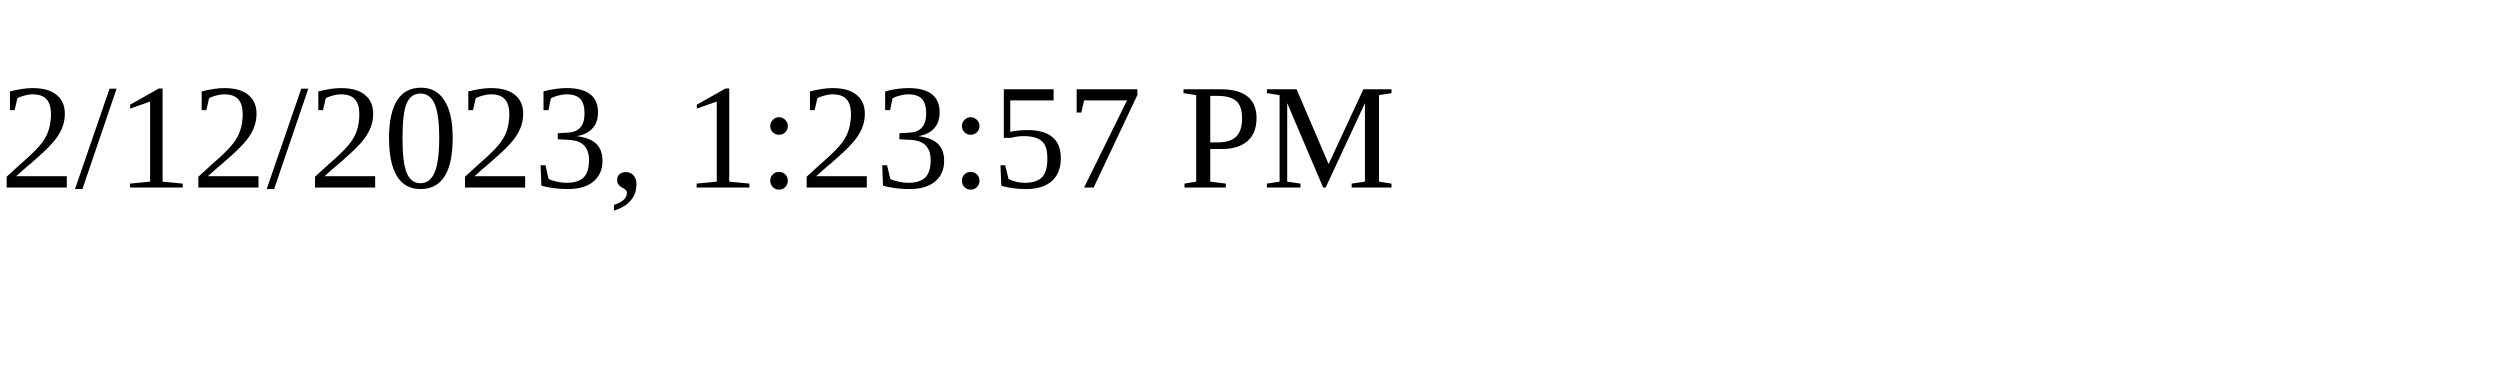
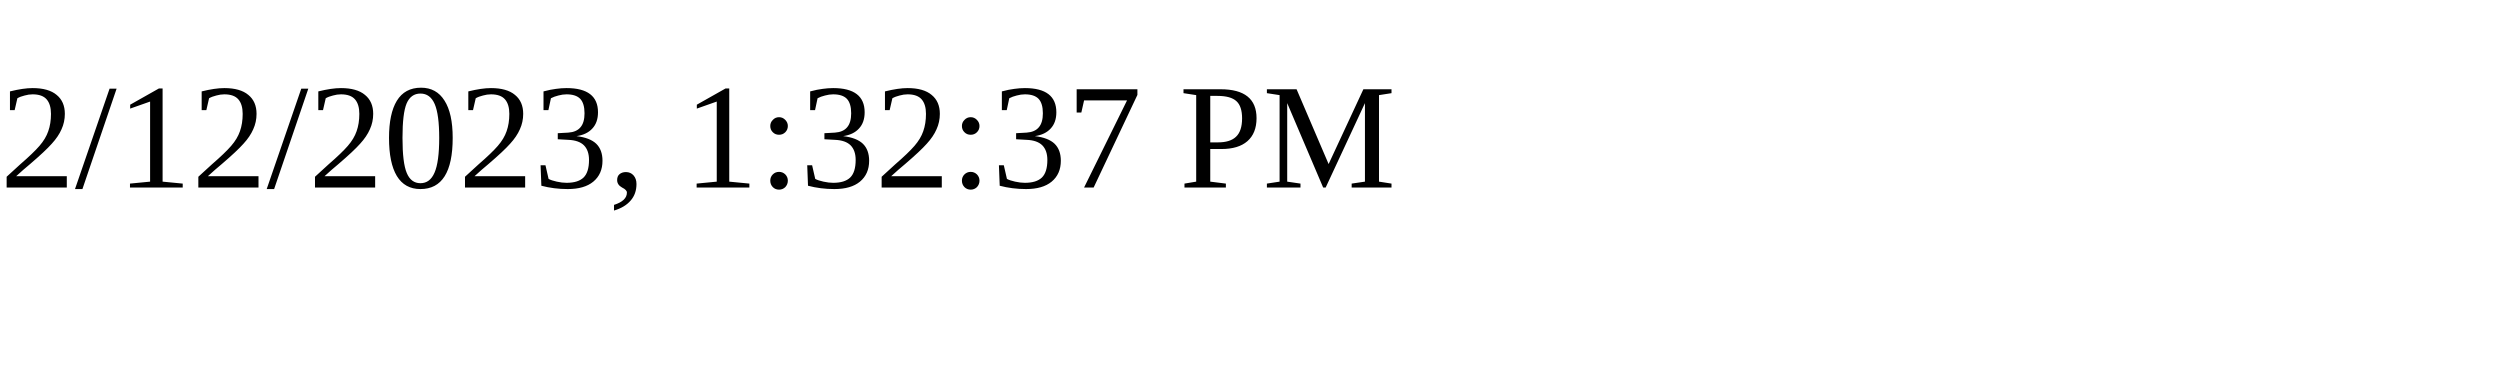
<svg xmlns="http://www.w3.org/2000/svg" height="30" width="200">
-   <text x="0" y="15">2/12/2023, 1:23:57 PM</text>
+   <text x="0" y="15">2/12/2023, 1:32:37 PM</text>
</svg>
